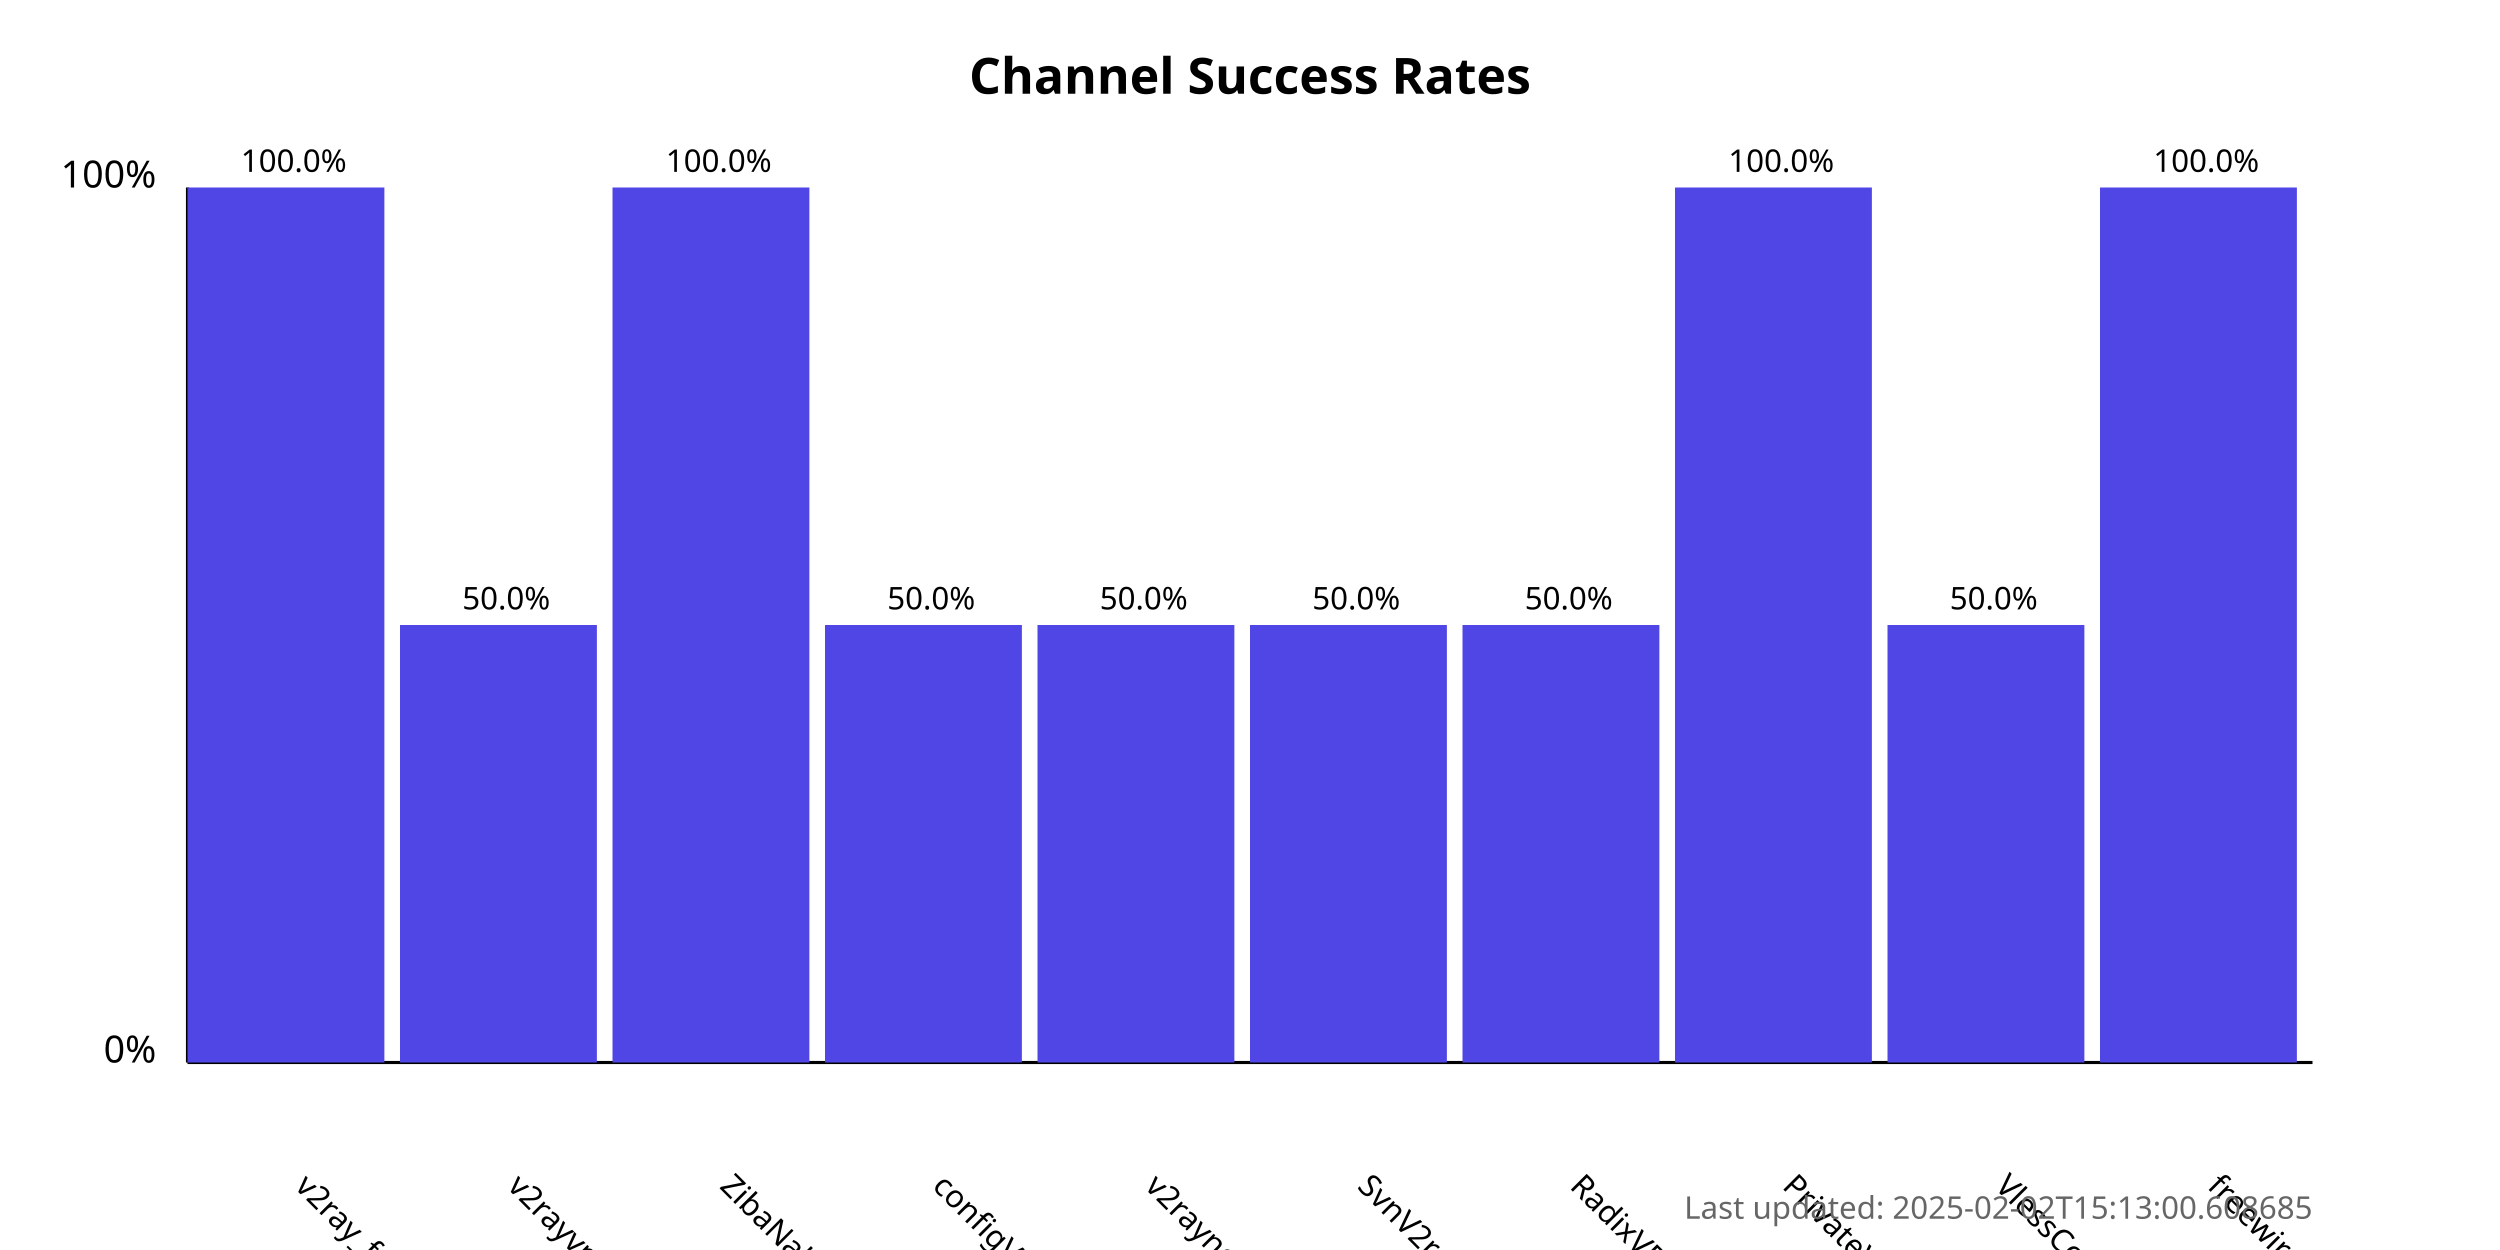
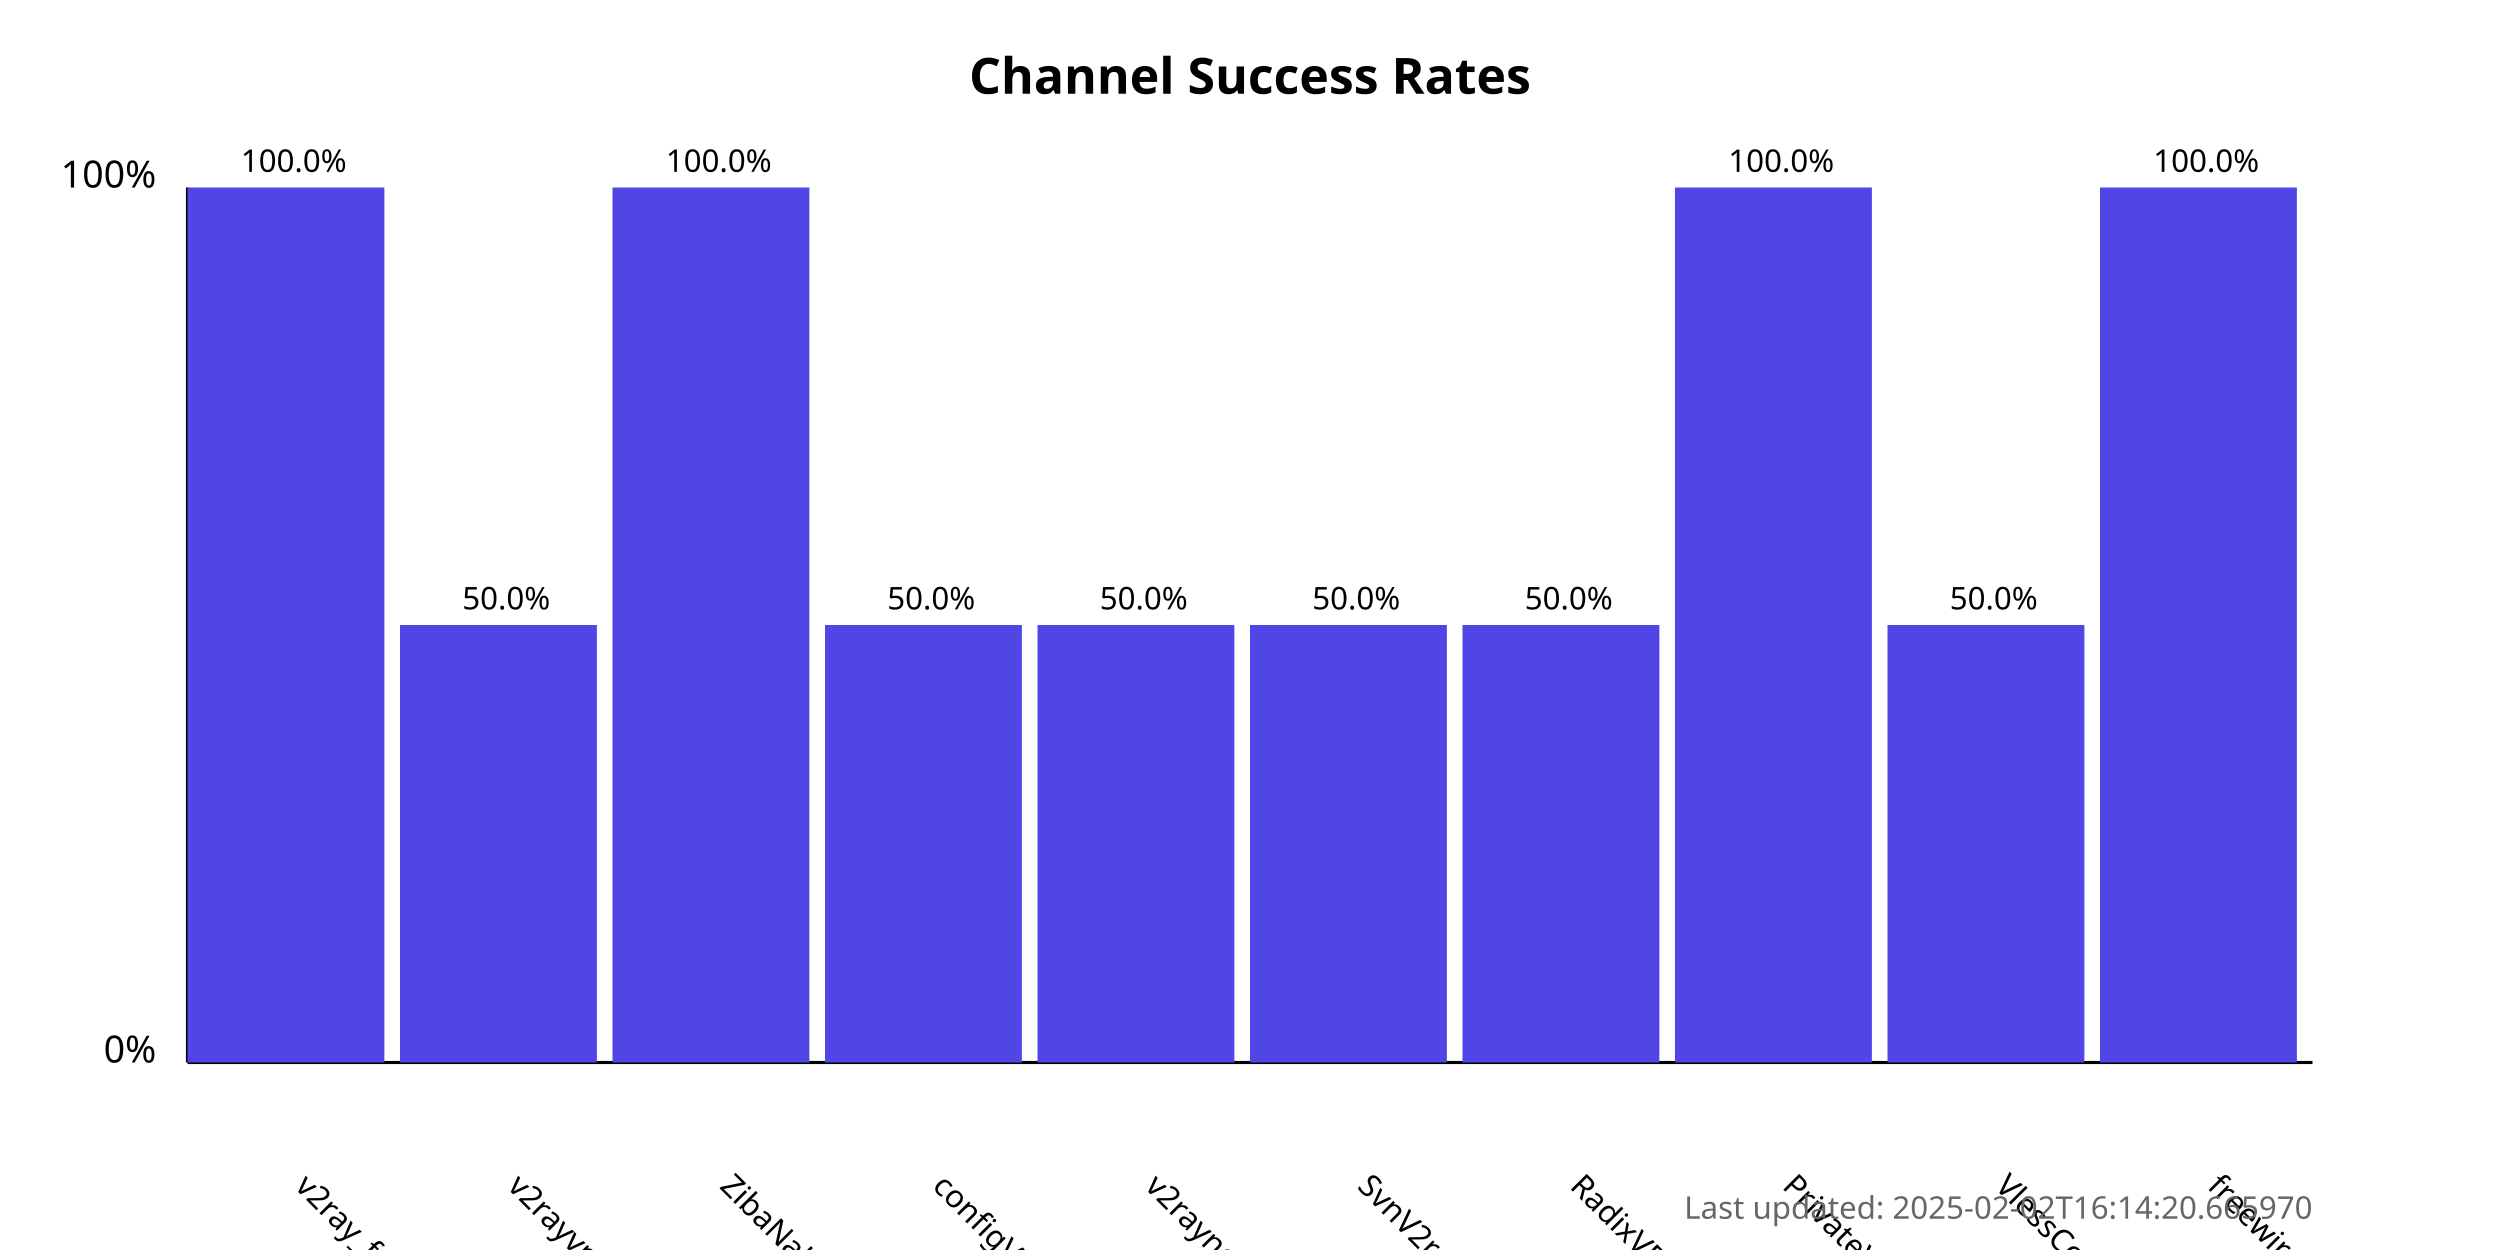
<svg xmlns="http://www.w3.org/2000/svg" width="800" height="400">
  <style>
            .chart-title { font: bold 16px sans-serif; }
            .axis-label { font: 12px sans-serif; }
            .tick-label { font: 10px sans-serif; }
            .bar { fill: #4f46e5; }
            .bar:hover { fill: #6366f1; }
            .timestamp { font: 10px sans-serif; fill: #666; }
        </style>
  <text x="400.0" y="30" text-anchor="middle" class="chart-title">
            Channel Success Rates
        </text>
  <line x1="60" y1="340" x2="60" y2="60" stroke="black" stroke-width="1" />
  <line x1="60" y1="340" x2="740" y2="340" stroke="black" stroke-width="1" />
  <text x="50" y="340" text-anchor="end" class="axis-label">0%</text>
  <text x="50" y="60" text-anchor="end" class="axis-label">100%</text>
  <g>
    <rect x="60" y="60.0" width="63.0" height="280.0" class="bar" />
    <text x="94.0" y="380" transform="rotate(45, 94.0, 380)" text-anchor="start" class="tick-label">
                v2ray_free_conf
            </text>
    <text x="94.0" y="55.0" text-anchor="middle" class="tick-label">
                100.0%
            </text>
  </g>
  <g>
    <rect x="128.0" y="200.0" width="63.0" height="140.0" class="bar" />
    <text x="162.0" y="380" transform="rotate(45, 162.0, 380)" text-anchor="start" class="tick-label">
                v2rayvpno
            </text>
    <text x="162.0" y="195.0" text-anchor="middle" class="tick-label">
                50.0%
            </text>
  </g>
  <g>
    <rect x="196.0" y="60.0" width="63.0" height="280.0" class="bar" />
    <text x="230.0" y="380" transform="rotate(45, 230.0, 380)" text-anchor="start" class="tick-label">
                ZibaNabz
            </text>
    <text x="230.0" y="55.0" text-anchor="middle" class="tick-label">
                100.0%
            </text>
  </g>
  <g>
    <rect x="264.0" y="200.0" width="63.0" height="140.0" class="bar" />
    <text x="298.0" y="380" transform="rotate(45, 298.0, 380)" text-anchor="start" class="tick-label">
                configV2rayForFree
            </text>
    <text x="298.0" y="195.0" text-anchor="middle" class="tick-label">
                50.0%
            </text>
  </g>
  <g>
    <rect x="332.0" y="200.0" width="63.0" height="140.0" class="bar" />
    <text x="366.0" y="380" transform="rotate(45, 366.0, 380)" text-anchor="start" class="tick-label">
                v2rayngvpn
            </text>
    <text x="366.0" y="195.0" text-anchor="middle" class="tick-label">
                50.0%
            </text>
  </g>
  <g>
    <rect x="400.0" y="200.0" width="63.0" height="140.0" class="bar" />
    <text x="434.0" y="380" transform="rotate(45, 434.0, 380)" text-anchor="start" class="tick-label">
                SvnV2ray
            </text>
    <text x="434.0" y="195.0" text-anchor="middle" class="tick-label">
                50.0%
            </text>
  </g>
  <g>
    <rect x="468.0" y="200.0" width="63.0" height="140.0" class="bar" />
    <text x="502.0" y="380" transform="rotate(45, 502.0, 380)" text-anchor="start" class="tick-label">
                RadixVPN
            </text>
    <text x="502.0" y="195.0" text-anchor="middle" class="tick-label">
                50.0%
            </text>
  </g>
  <g>
    <rect x="536.0" y="60.0" width="63.0" height="280.0" class="bar" />
    <text x="570.0" y="380" transform="rotate(45, 570.0, 380)" text-anchor="start" class="tick-label">
                PrivateVPNs
            </text>
    <text x="570.0" y="55.0" text-anchor="middle" class="tick-label">
                100.0%
            </text>
  </g>
  <g>
    <rect x="604.0" y="200.0" width="63.0" height="140.0" class="bar" />
    <text x="638.0" y="380" transform="rotate(45, 638.0, 380)" text-anchor="start" class="tick-label">
                VlessConfig
            </text>
    <text x="638.0" y="195.0" text-anchor="middle" class="tick-label">
                50.0%
            </text>
  </g>
  <g>
    <rect x="672.0" y="60.0" width="63.0" height="280.0" class="bar" />
    <text x="706.0" y="380" transform="rotate(45, 706.0, 380)" text-anchor="start" class="tick-label">
                freewireguard
            </text>
    <text x="706.0" y="55.0" text-anchor="middle" class="tick-label">
                100.0%
            </text>
  </g>
  <text x="740" y="390" text-anchor="end" class="timestamp">
-             Last updated: 2025-02-02T15:13:00.608685
+             Last updated: 2025-02-02T16:14:20.665970
        </text>
</svg>
